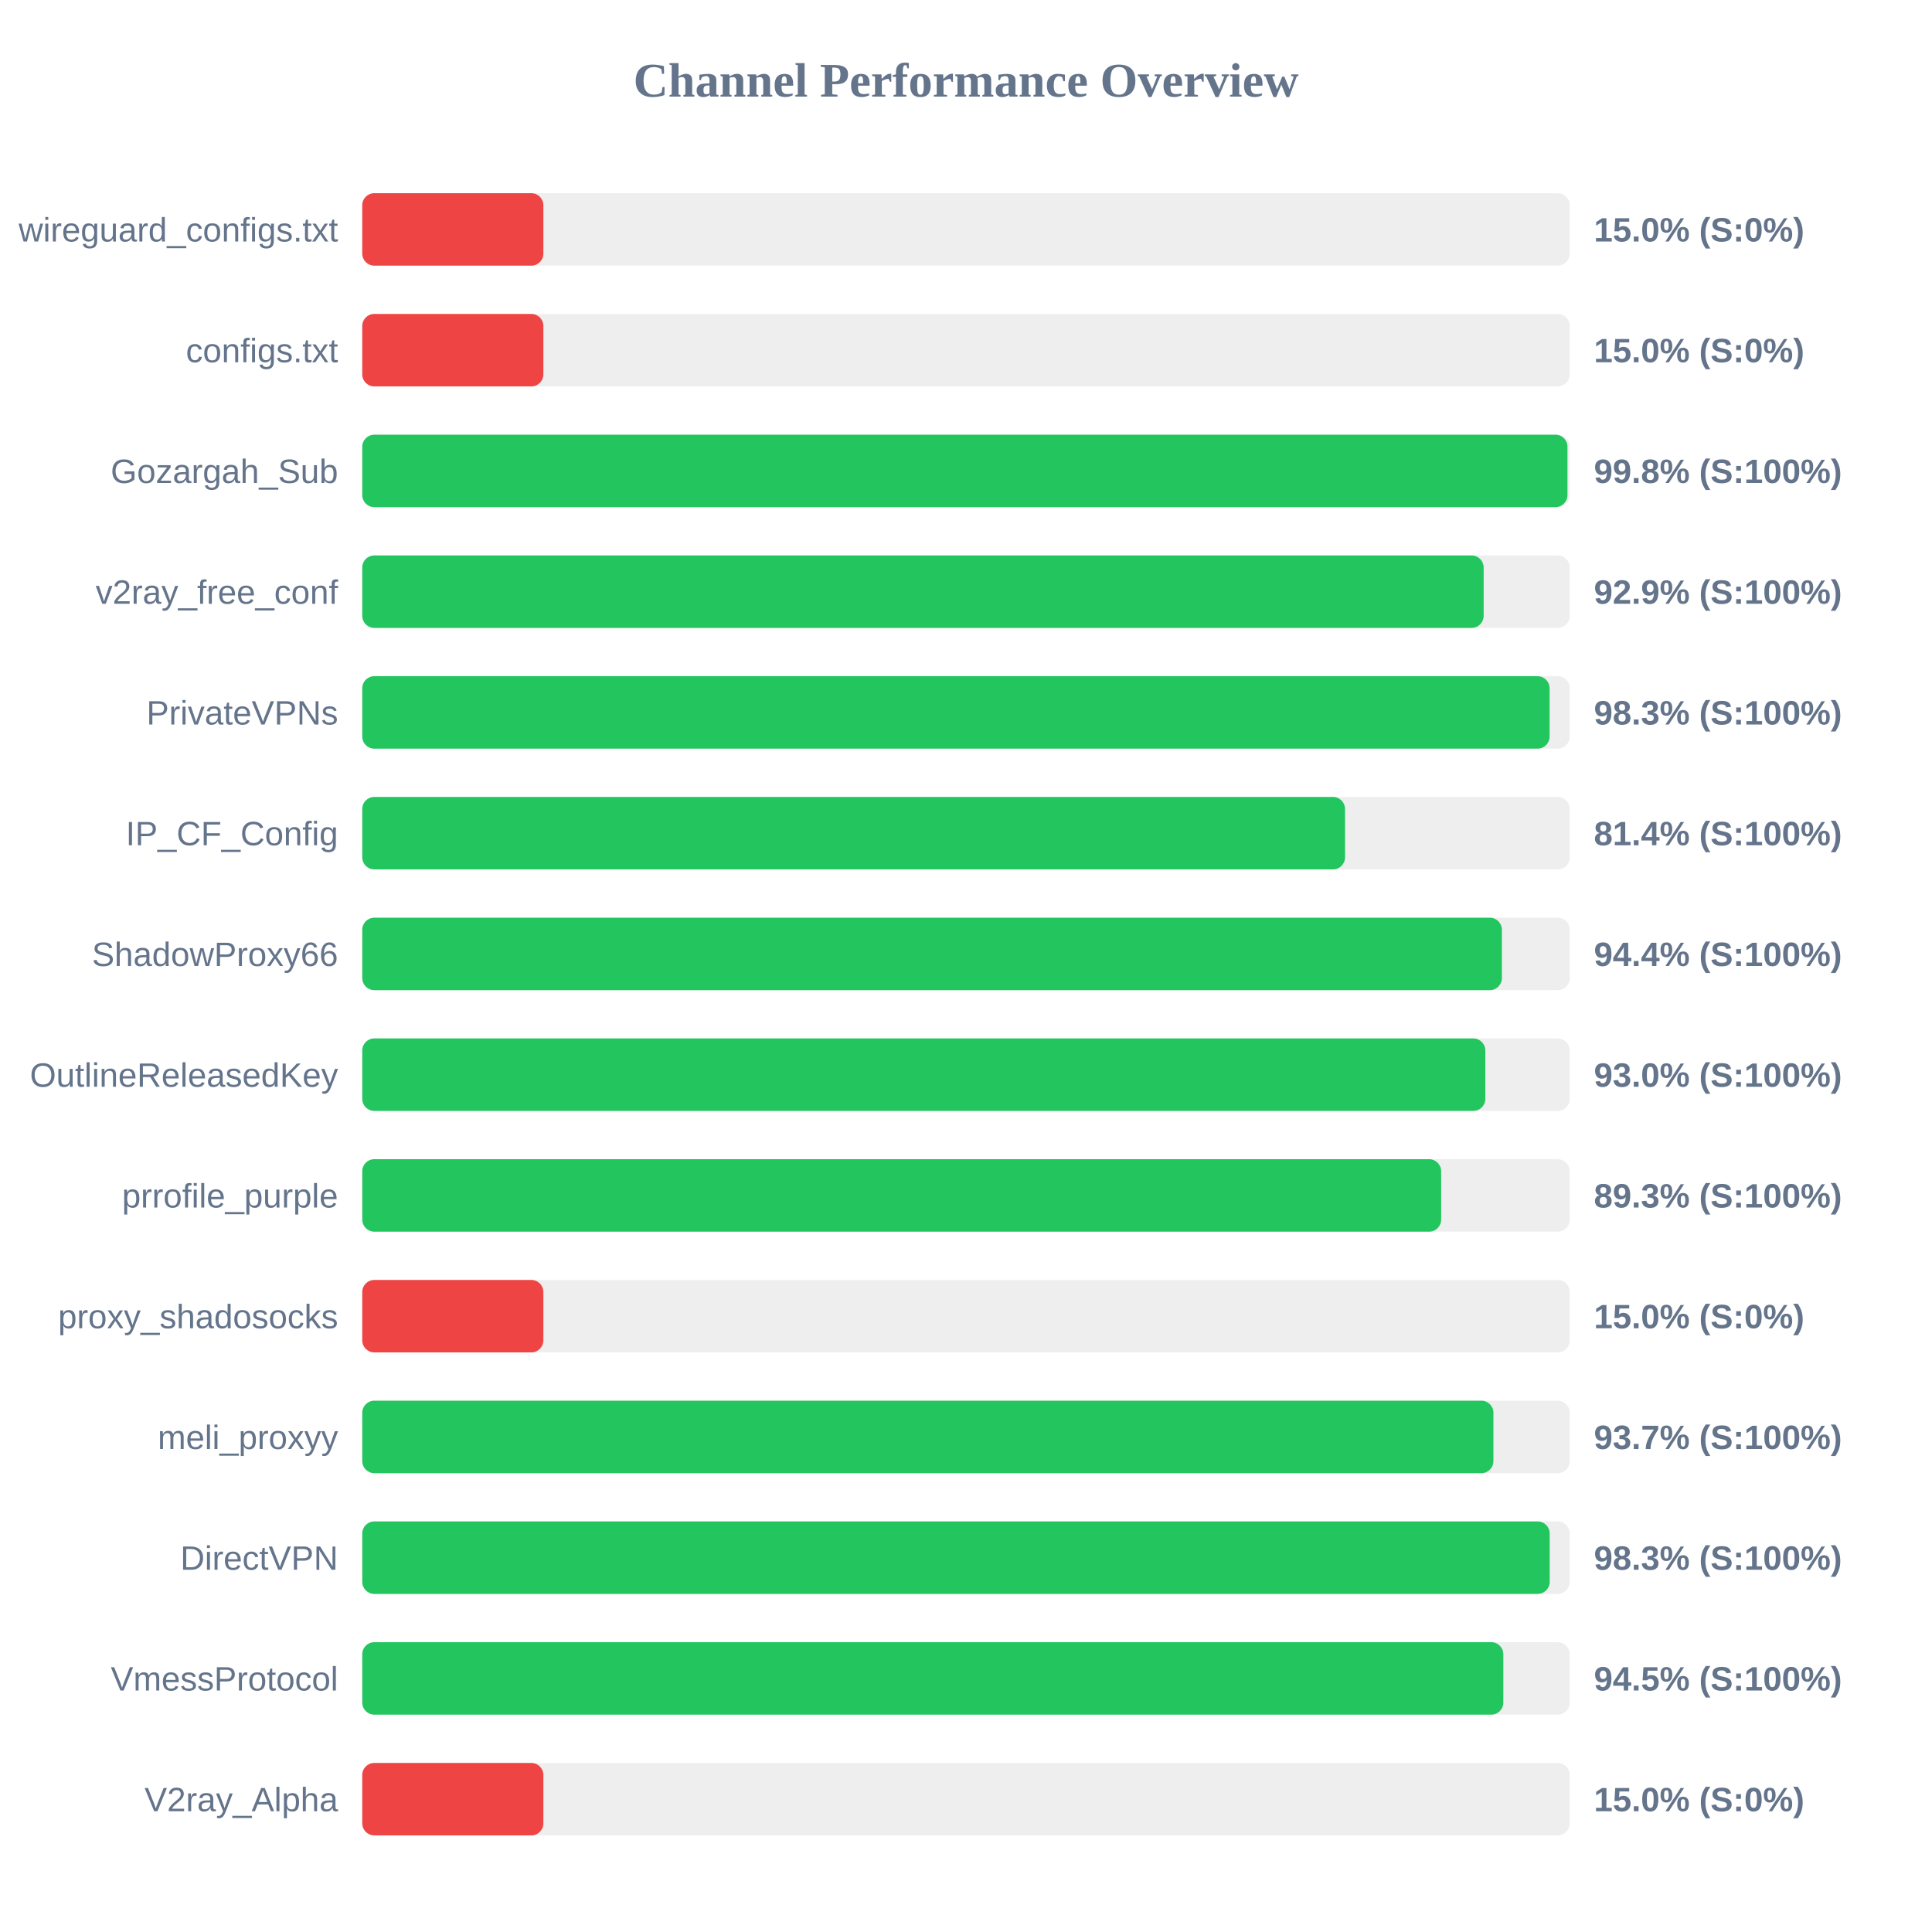
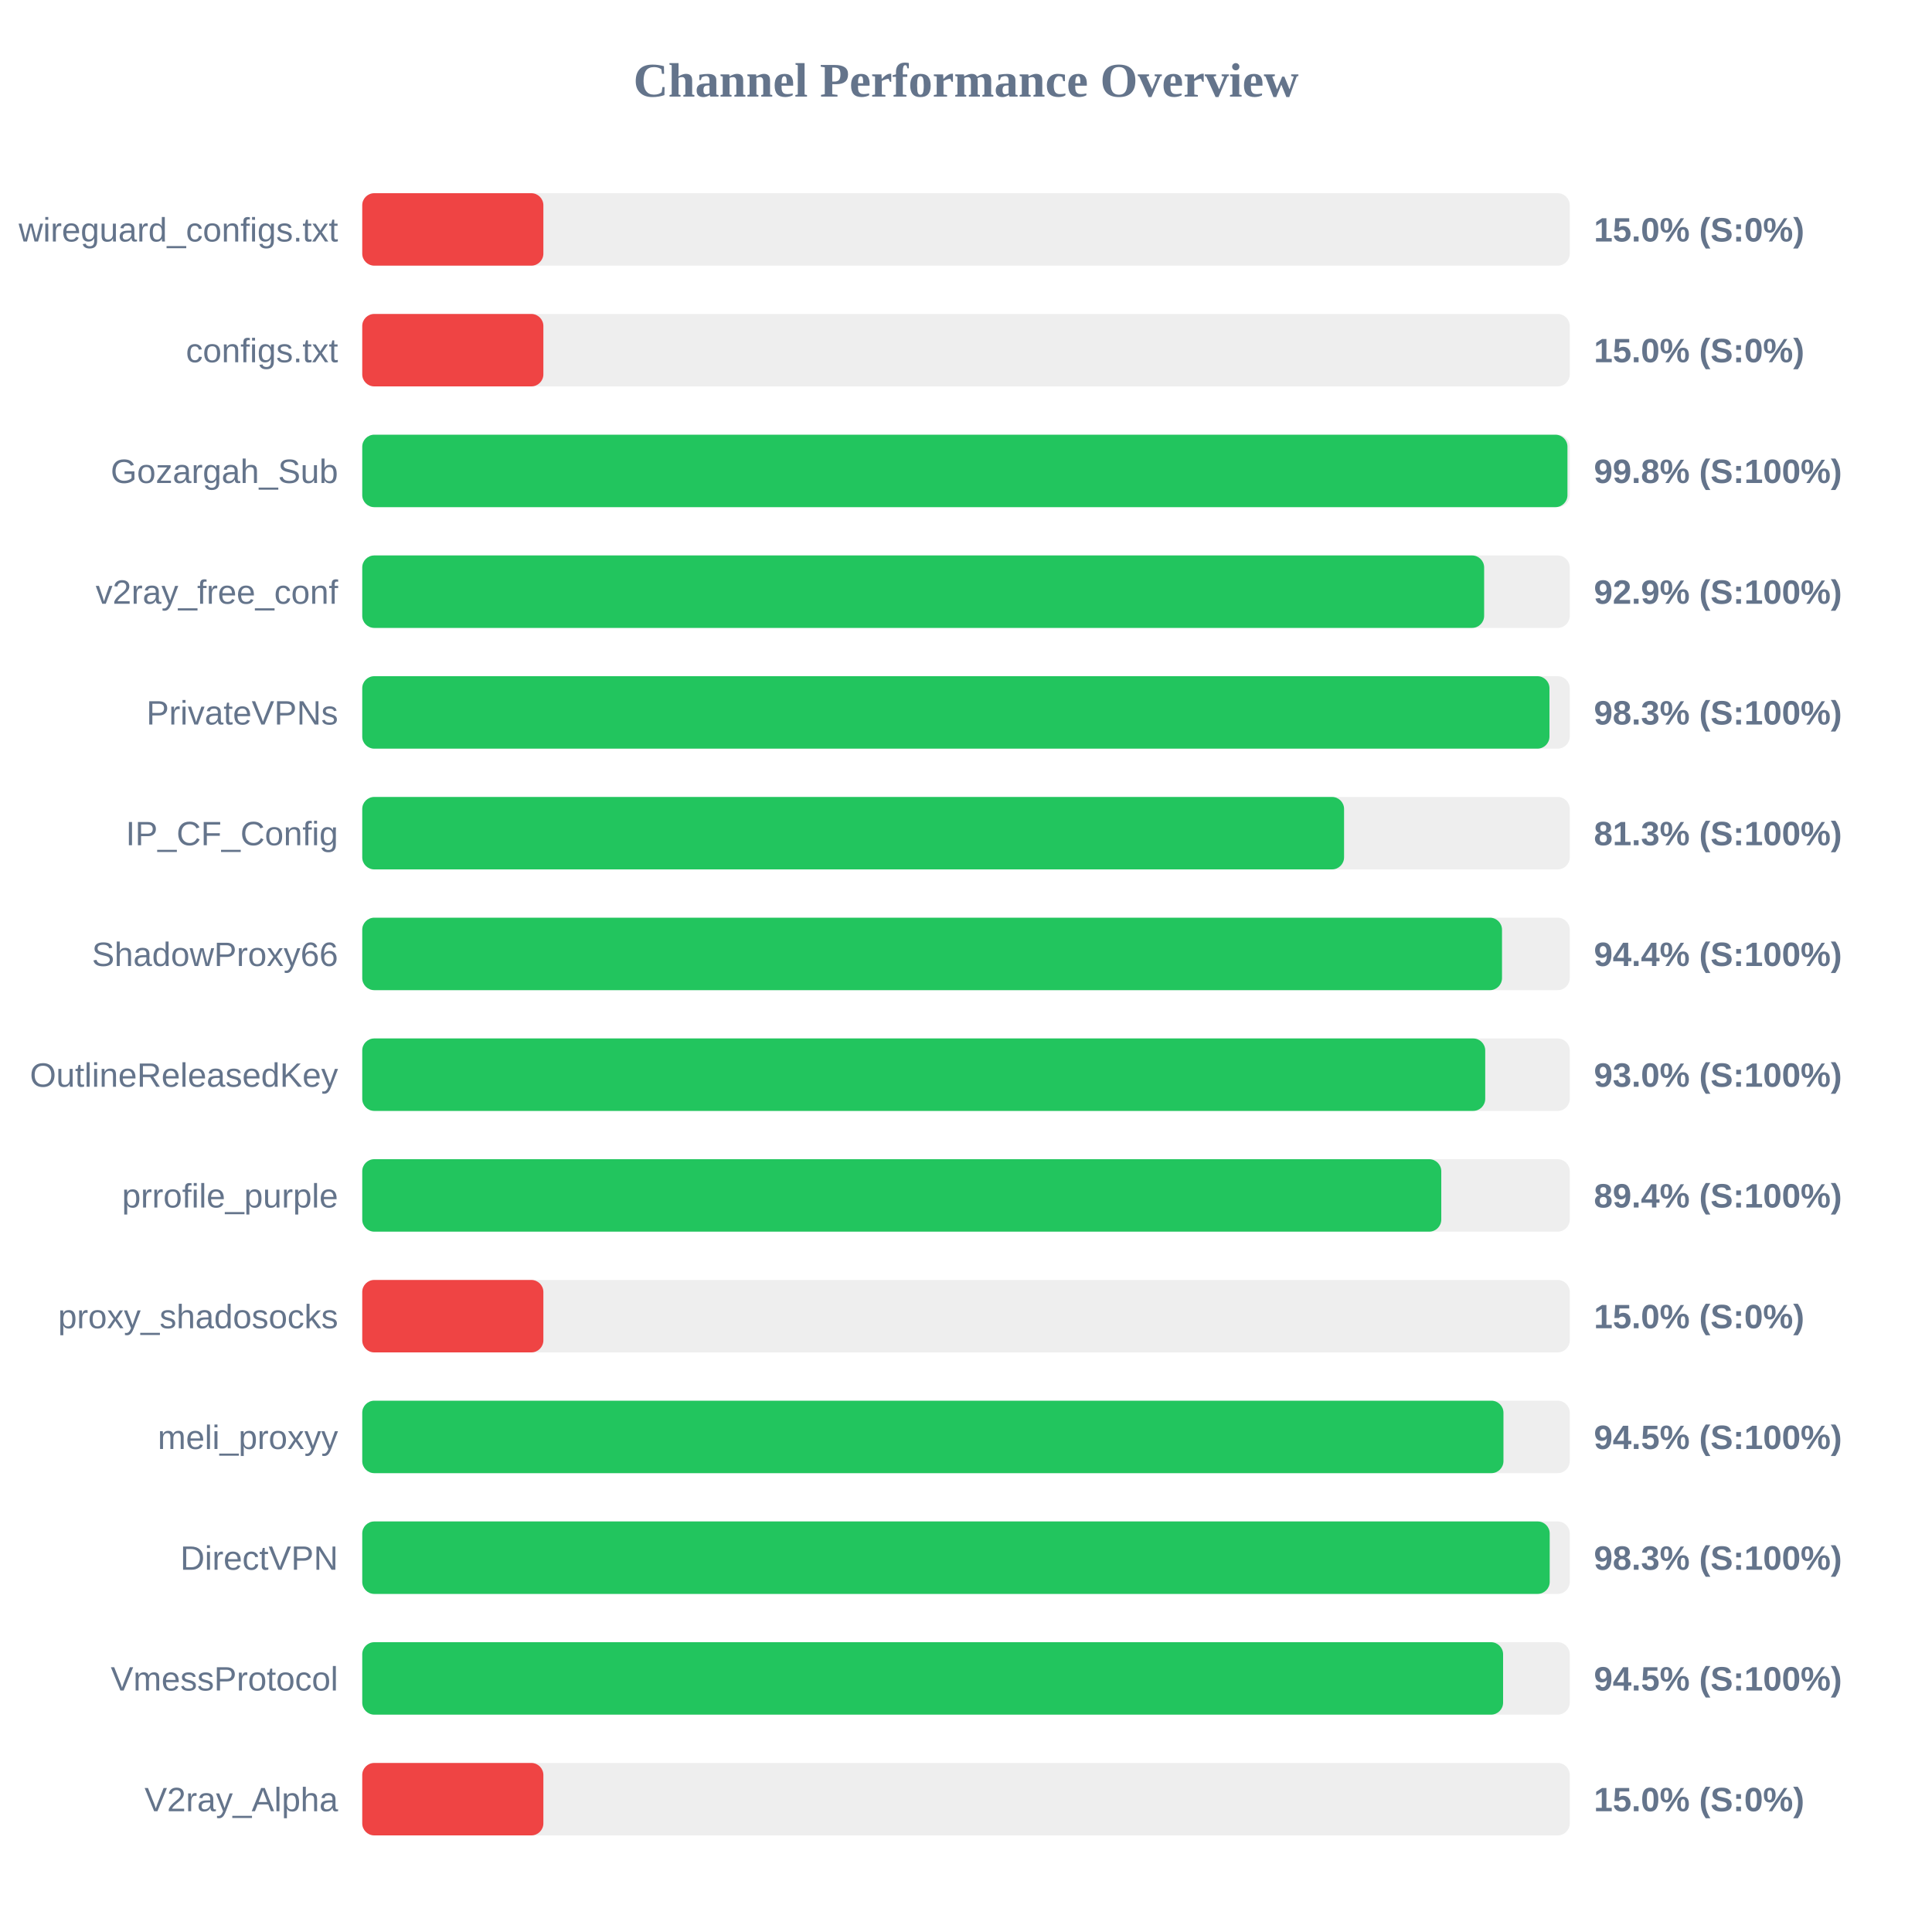
<svg xmlns="http://www.w3.org/2000/svg" width="800" height="800" version="1.1">
  <style>
        .row { font: 14px Arial; fill: #64748b; }
        .score { font: bold 14px Arial; fill: #64748b; }
    </style>
  <text x="400" y="40" text-anchor="middle" font-size="20px" font-weight="bold" fill="#64748b">Channel Performance Overview</text>
  <rect x="150" y="80" width="500" height="30" fill="#eee" rx="5" />
  <rect x="150" y="80" width="75.0" height="30" fill="#ef4444" rx="5" />
  <text x="140" y="100" text-anchor="end" class="row">wireguard_configs.txt</text>
  <text x="660" y="100" text-anchor="start" class="score">15.0% (S:0%)</text>
  <rect x="150" y="130" width="500" height="30" fill="#eee" rx="5" />
  <rect x="150" y="130" width="75.0" height="30" fill="#ef4444" rx="5" />
  <text x="140" y="150" text-anchor="end" class="row">configs.txt</text>
  <text x="660" y="150" text-anchor="start" class="score">15.0% (S:0%)</text>
  <rect x="150" y="180" width="500" height="30" fill="#eee" rx="5" />
  <rect x="150" y="180" width="499.05" height="30" fill="#22c55e" rx="5" />
  <text x="140" y="200" text-anchor="end" class="row">Gozargah_Sub</text>
  <text x="660" y="200" text-anchor="start" class="score">99.8% (S:100%)</text>
  <rect x="150" y="230" width="500" height="30" fill="#eee" rx="5" />
-   <rect x="150" y="230" width="464.35" height="30" fill="#22c55e" rx="5" />
+   <rect x="150" y="230" width="464.55" height="30" fill="#22c55e" rx="5" />
  <text x="140" y="250" text-anchor="end" class="row">v2ray_free_conf</text>
  <text x="660" y="250" text-anchor="start" class="score">92.9% (S:100%)</text>
  <rect x="150" y="280" width="500" height="30" fill="#eee" rx="5" />
-   <rect x="150" y="280" width="491.65" height="30" fill="#22c55e" rx="5" />
+   <rect x="150" y="280" width="491.6" height="30" fill="#22c55e" rx="5" />
  <text x="140" y="300" text-anchor="end" class="row">PrivateVPNs</text>
  <text x="660" y="300" text-anchor="start" class="score">98.3% (S:100%)</text>
  <rect x="150" y="330" width="500" height="30" fill="#eee" rx="5" />
-   <rect x="150" y="330" width="406.95" height="30" fill="#22c55e" rx="5" />
+   <rect x="150" y="330" width="406.55" height="30" fill="#22c55e" rx="5" />
  <text x="140" y="350" text-anchor="end" class="row">IP_CF_Config</text>
-   <text x="660" y="350" text-anchor="start" class="score">81.4% (S:100%)</text>
+   <text x="660" y="350" text-anchor="start" class="score">81.3% (S:100%)</text>
  <rect x="150" y="380" width="500" height="30" fill="#eee" rx="5" />
-   <rect x="150" y="380" width="471.9" height="30" fill="#22c55e" rx="5" />
+   <rect x="150" y="380" width="471.95" height="30" fill="#22c55e" rx="5" />
  <text x="140" y="400" text-anchor="end" class="row">ShadowProxy66</text>
  <text x="660" y="400" text-anchor="start" class="score">94.4% (S:100%)</text>
  <rect x="150" y="430" width="500" height="30" fill="#eee" rx="5" />
-   <rect x="150" y="430" width="465.05" height="30" fill="#22c55e" rx="5" />
+   <rect x="150" y="430" width="465.0" height="30" fill="#22c55e" rx="5" />
  <text x="140" y="450" text-anchor="end" class="row">OutlineReleasedKey</text>
  <text x="660" y="450" text-anchor="start" class="score">93.0% (S:100%)</text>
  <rect x="150" y="480" width="500" height="30" fill="#eee" rx="5" />
-   <rect x="150" y="480" width="446.75" height="30" fill="#22c55e" rx="5" />
+   <rect x="150" y="480" width="446.8" height="30" fill="#22c55e" rx="5" />
  <text x="140" y="500" text-anchor="end" class="row">prrofile_purple</text>
-   <text x="660" y="500" text-anchor="start" class="score">89.3% (S:100%)</text>
+   <text x="660" y="500" text-anchor="start" class="score">89.4% (S:100%)</text>
  <rect x="150" y="530" width="500" height="30" fill="#eee" rx="5" />
  <rect x="150" y="530" width="75.0" height="30" fill="#ef4444" rx="5" />
  <text x="140" y="550" text-anchor="end" class="row">proxy_shadosocks</text>
  <text x="660" y="550" text-anchor="start" class="score">15.0% (S:0%)</text>
  <rect x="150" y="580" width="500" height="30" fill="#eee" rx="5" />
-   <rect x="150" y="580" width="468.4" height="30" fill="#22c55e" rx="5" />
+   <rect x="150" y="580" width="472.55" height="30" fill="#22c55e" rx="5" />
  <text x="140" y="600" text-anchor="end" class="row">meli_proxyy</text>
-   <text x="660" y="600" text-anchor="start" class="score">93.7% (S:100%)</text>
+   <text x="660" y="600" text-anchor="start" class="score">94.5% (S:100%)</text>
  <rect x="150" y="630" width="500" height="30" fill="#eee" rx="5" />
  <rect x="150" y="630" width="491.7" height="30" fill="#22c55e" rx="5" />
  <text x="140" y="650" text-anchor="end" class="row">DirectVPN</text>
  <text x="660" y="650" text-anchor="start" class="score">98.3% (S:100%)</text>
  <rect x="150" y="680" width="500" height="30" fill="#eee" rx="5" />
-   <rect x="150" y="680" width="472.5" height="30" fill="#22c55e" rx="5" />
+   <rect x="150" y="680" width="472.4" height="30" fill="#22c55e" rx="5" />
  <text x="140" y="700" text-anchor="end" class="row">VmessProtocol</text>
  <text x="660" y="700" text-anchor="start" class="score">94.5% (S:100%)</text>
  <rect x="150" y="730" width="500" height="30" fill="#eee" rx="5" />
  <rect x="150" y="730" width="75.0" height="30" fill="#ef4444" rx="5" />
  <text x="140" y="750" text-anchor="end" class="row">V2ray_Alpha</text>
  <text x="660" y="750" text-anchor="start" class="score">15.0% (S:0%)</text>
</svg>
